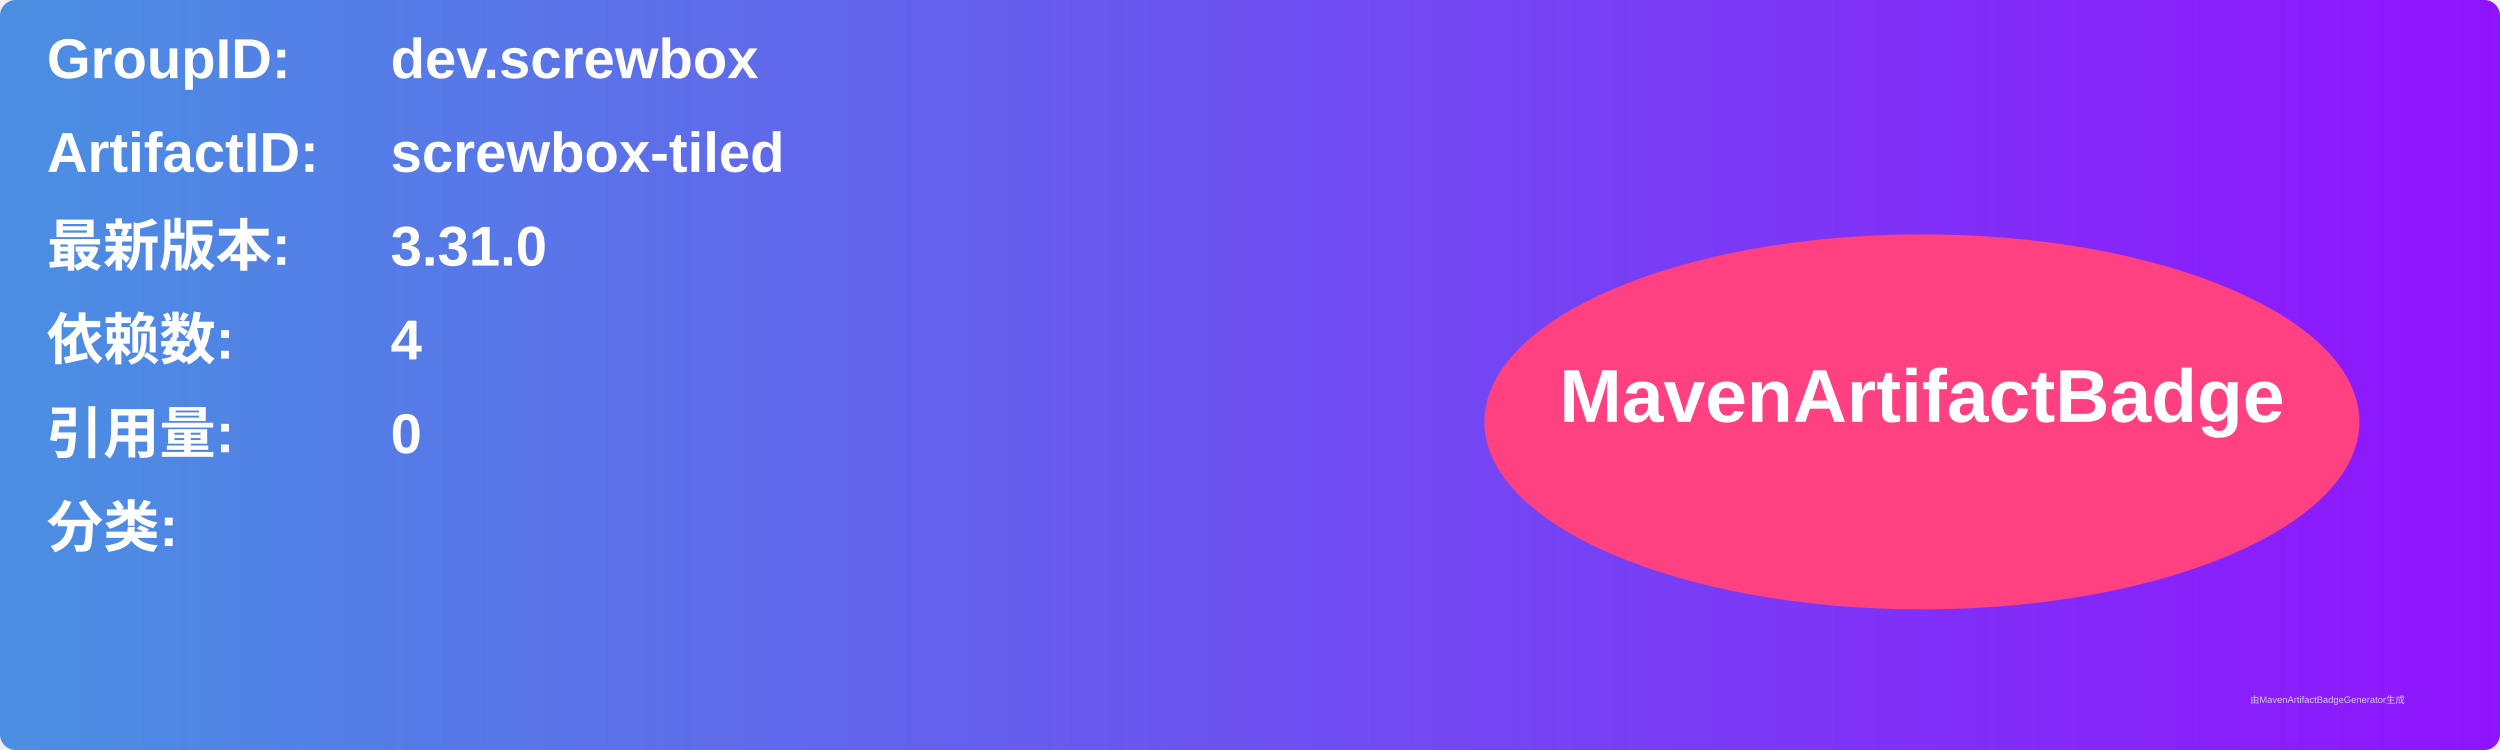
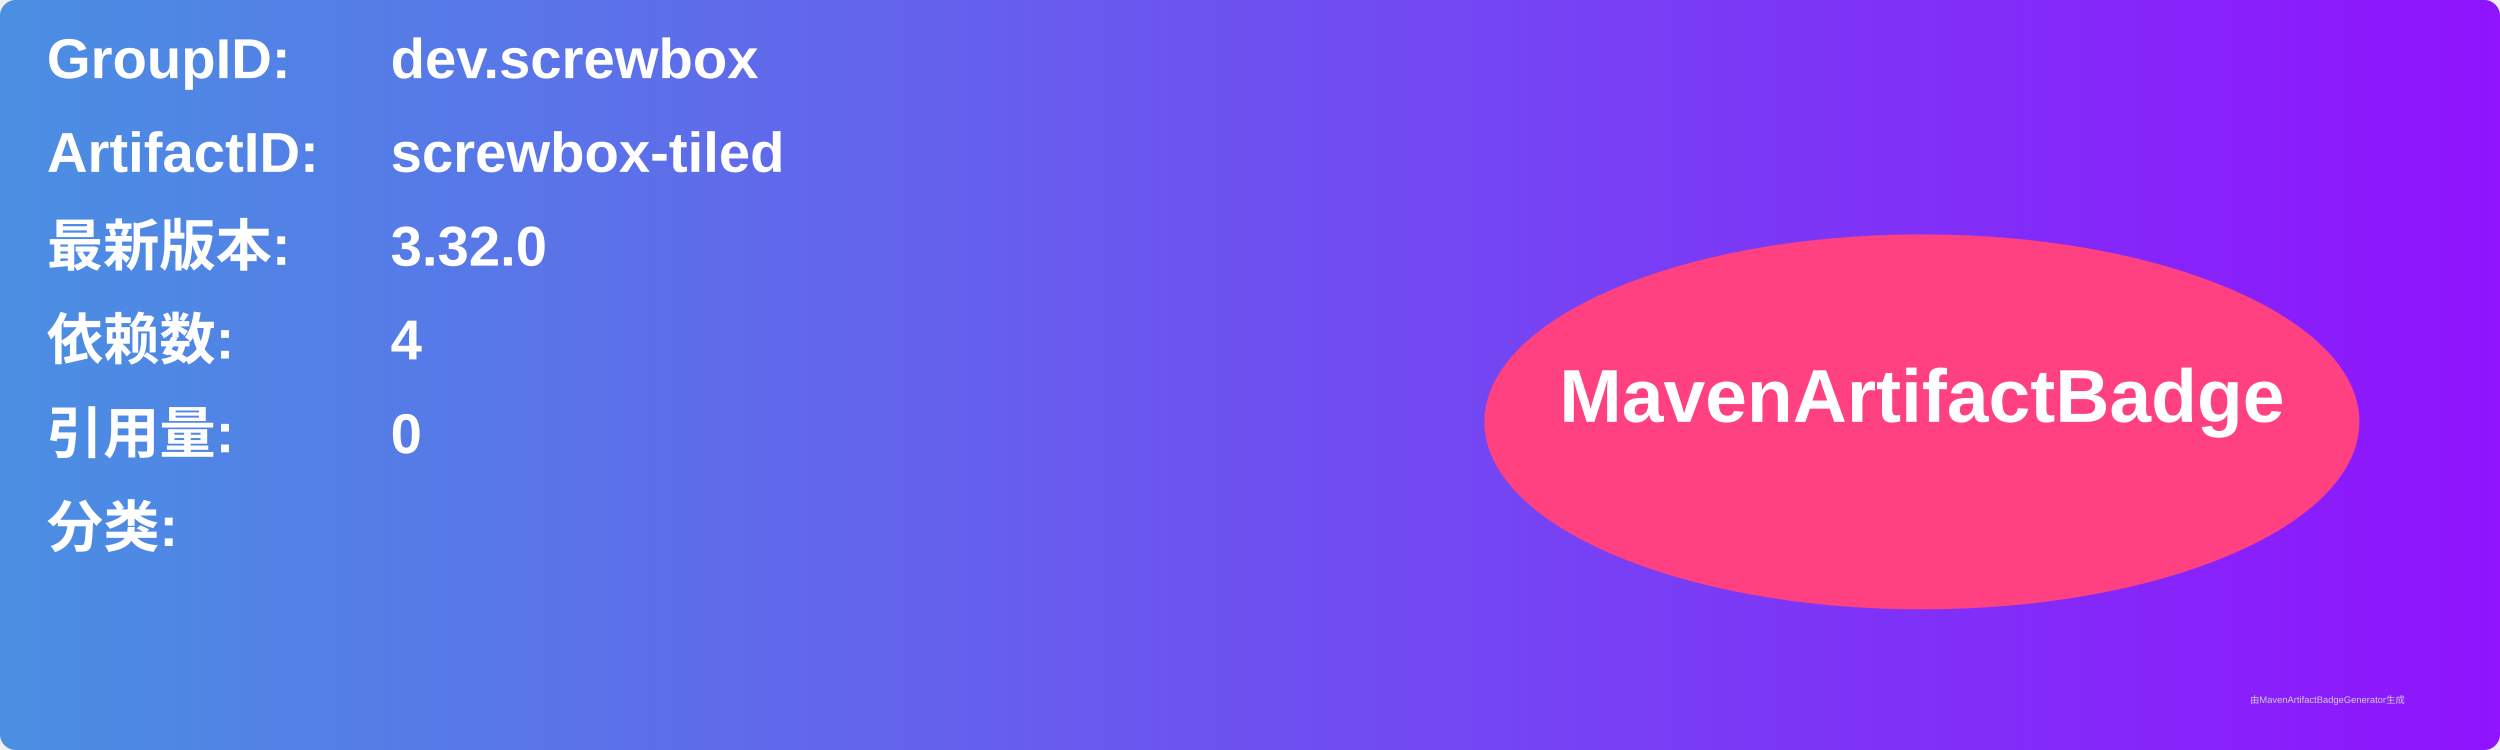
<svg xmlns="http://www.w3.org/2000/svg" width="800" height="240" viewBox="0 0 800 240">
  <linearGradient id="grad" x1="0%" y1="0%" x2="100%" y2="0%">
    <stop offset="0%" stop-color="#4a90e2" />
    <stop offset="100%" stop-color="#9013fe" />
  </linearGradient>
  <rect width="100%" height="100%" rx="5" ry="5" fill="url(#grad)" />
  <g transform="translate(15, 15)">
    <text x="0" y="10" font-family="Arial" font-size="18" fill="white" font-weight="bold" width="260">GroupID:</text>
    <text x="110" y="10" font-family="Arial" font-size="18" fill="white" font-weight="bold" width="460">dev.screwbox</text>
    <text x="0" y="40" font-family="Arial" font-size="18" fill="white" font-weight="bold" width="260">ArtifactID:</text>
    <text x="110" y="40" font-family="Arial" font-size="18" fill="white" font-weight="bold" width="460">screwbox-tiled</text>
    <text x="0" y="70" font-family="Arial" font-size="18" fill="white" font-weight="bold">最新版本:</text>
    <text x="110" y="70" font-family="Arial" font-size="18" fill="white" font-weight="bold">
-       <tspan font-weight="bold">3.31.0</tspan>
+       <tspan font-weight="bold">3.32.0</tspan>
    </text>
    <text x="0" y="100" font-family="Arial" font-size="18" fill="white" font-weight="bold">依赖数: </text>
    <text x="110" y="100" font-family="Arial" font-size="18" fill="white">
      <tspan font-weight="bold">4</tspan>
    </text>
    <text x="0" y="130" font-family="Arial" font-size="18" fill="white" font-weight="bold">引用量: </text>
    <text x="110" y="130" font-family="Arial" font-size="18" fill="white">
      <tspan font-weight="bold">0</tspan>
    </text>
    <text x="0" y="160" font-family="Arial" font-size="18" fill="white" font-weight="bold">分类:</text>
    <text x="10" y="190" font-family="Arial" font-size="10" fill="white">
      <tspan font-weight="bold" />
    </text>
    <ellipse cx="600" cy="120" rx="140" ry="60" fill="#ff4081" />
    <text x="600" y="120" text-anchor="middle" font-family="Arial" font-size="24" fill="white" font-weight="bold">MavenArtifactBadge</text>
  </g>
  <text x="720" y="225" font-family="Arial" font-size="3" fill="#d0d0d0">由MavenArtifactBadgeGenerator生成</text>
</svg>
